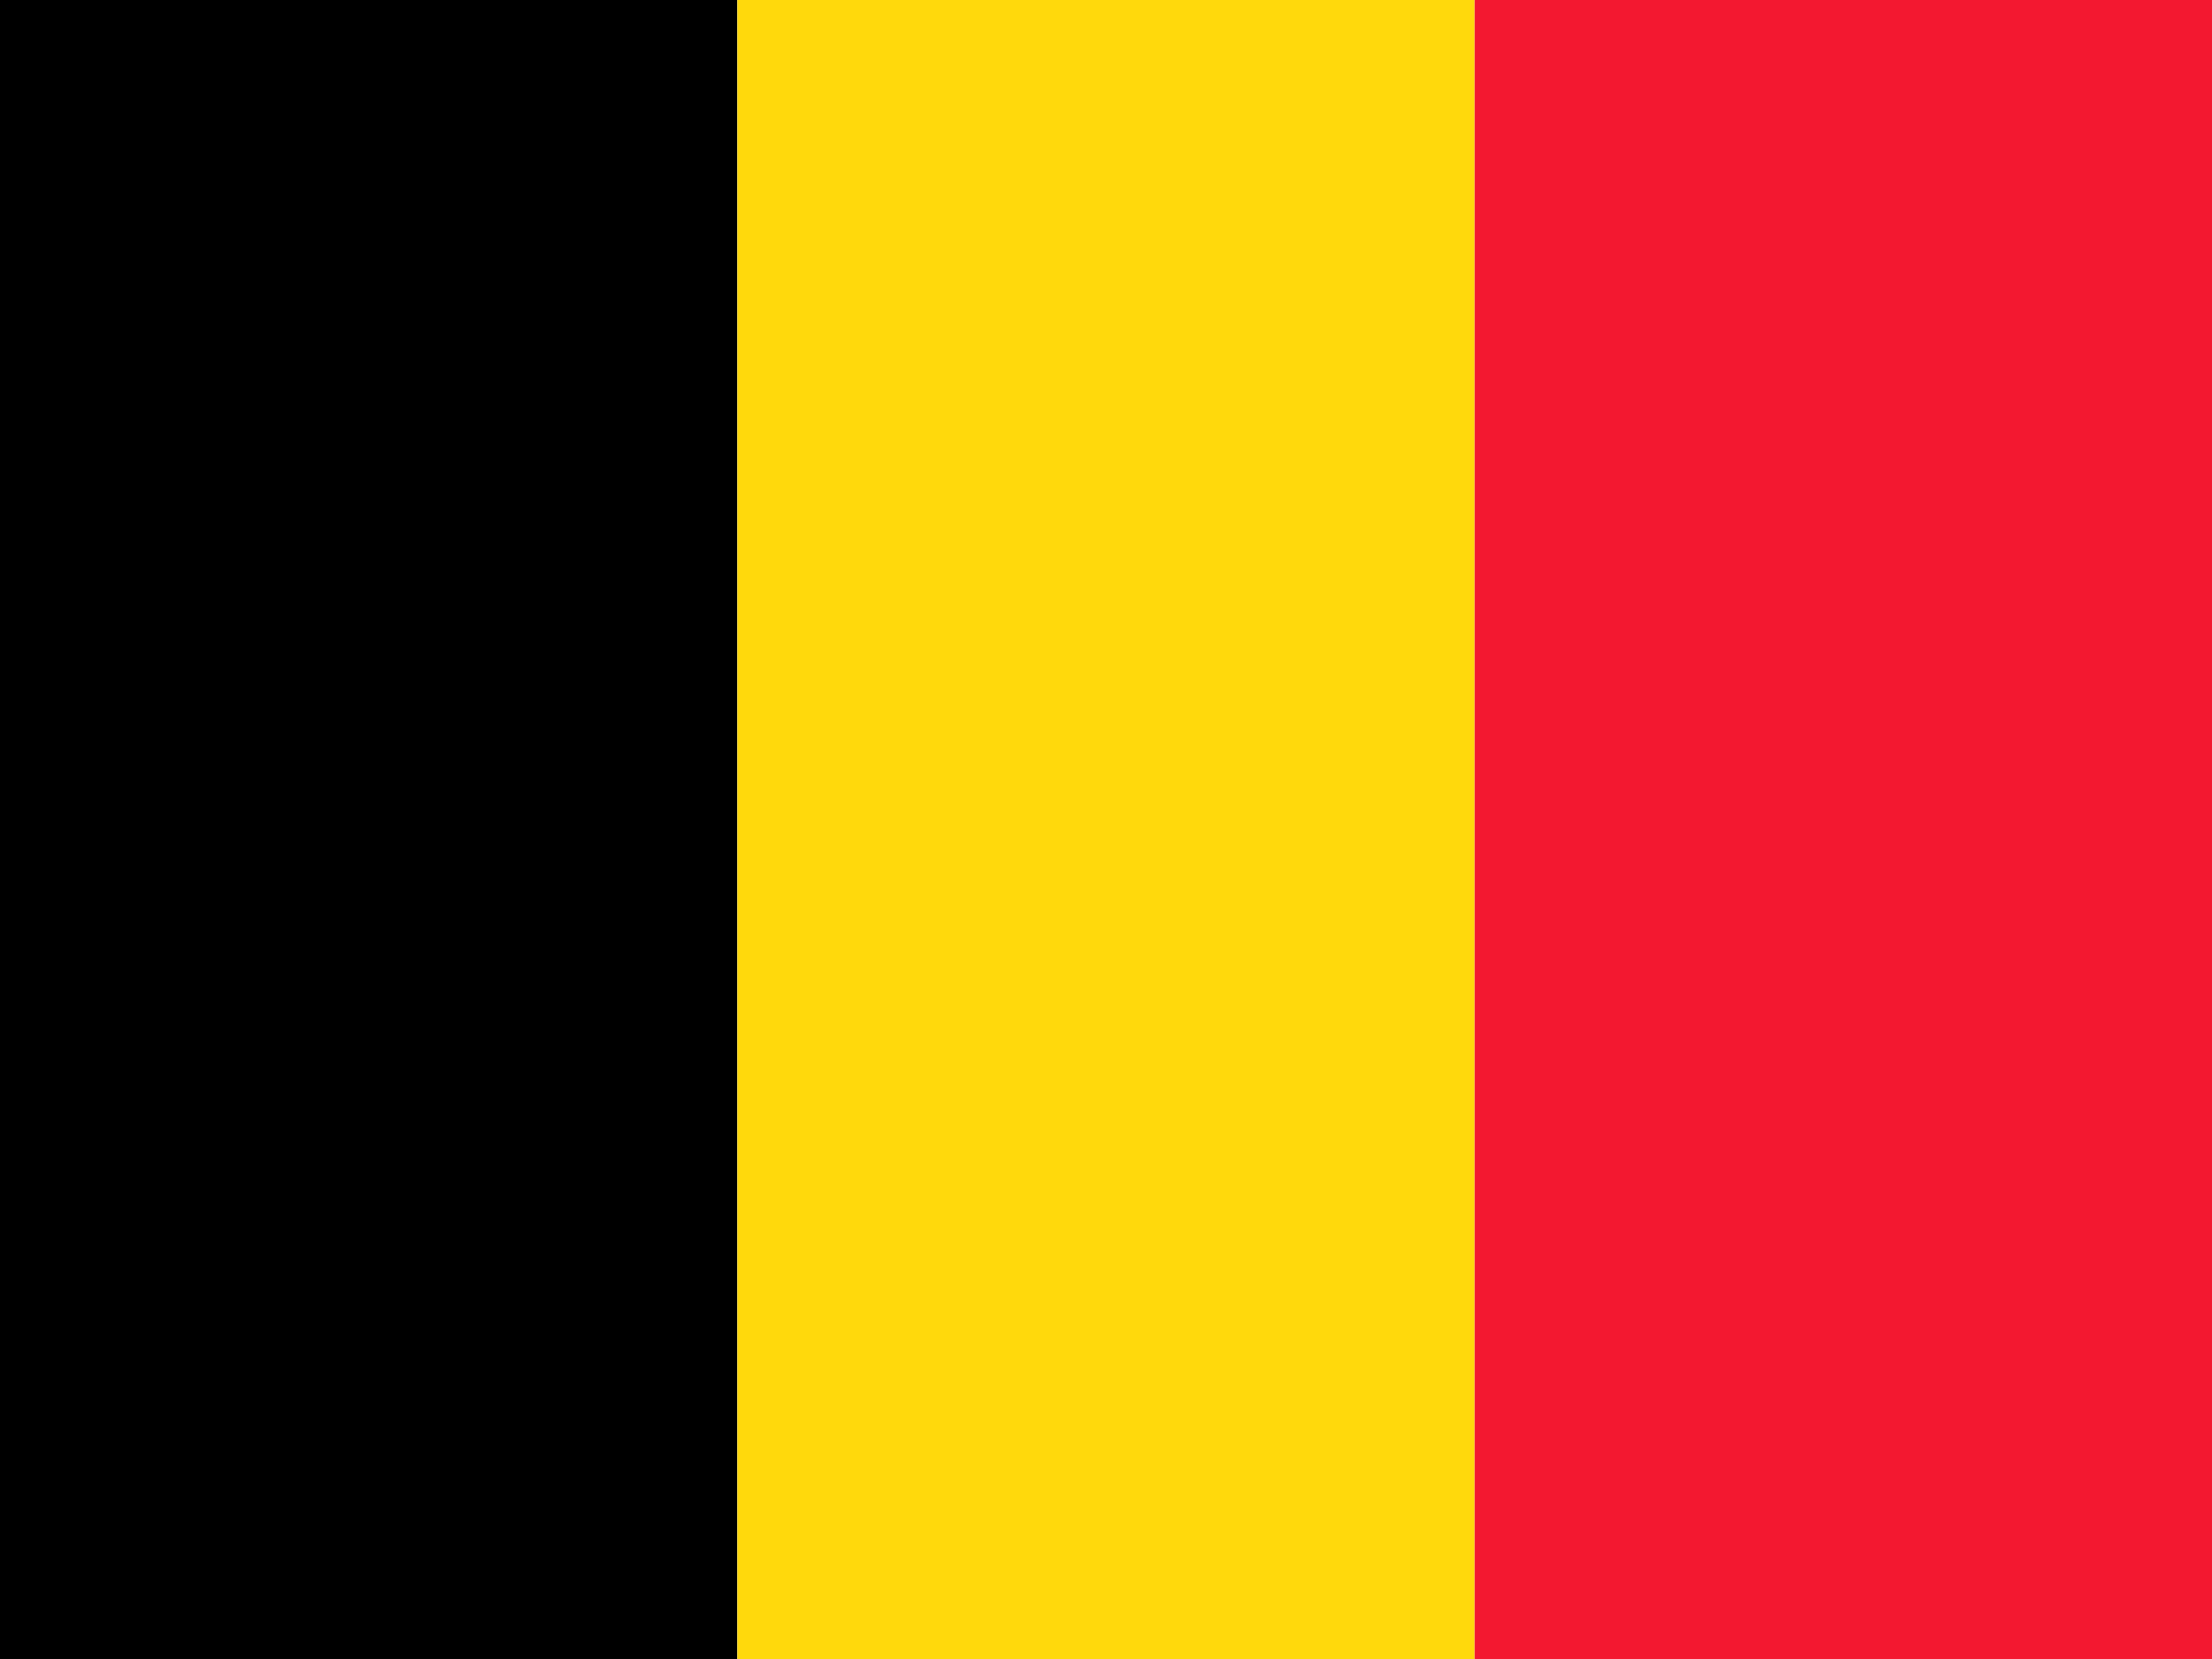
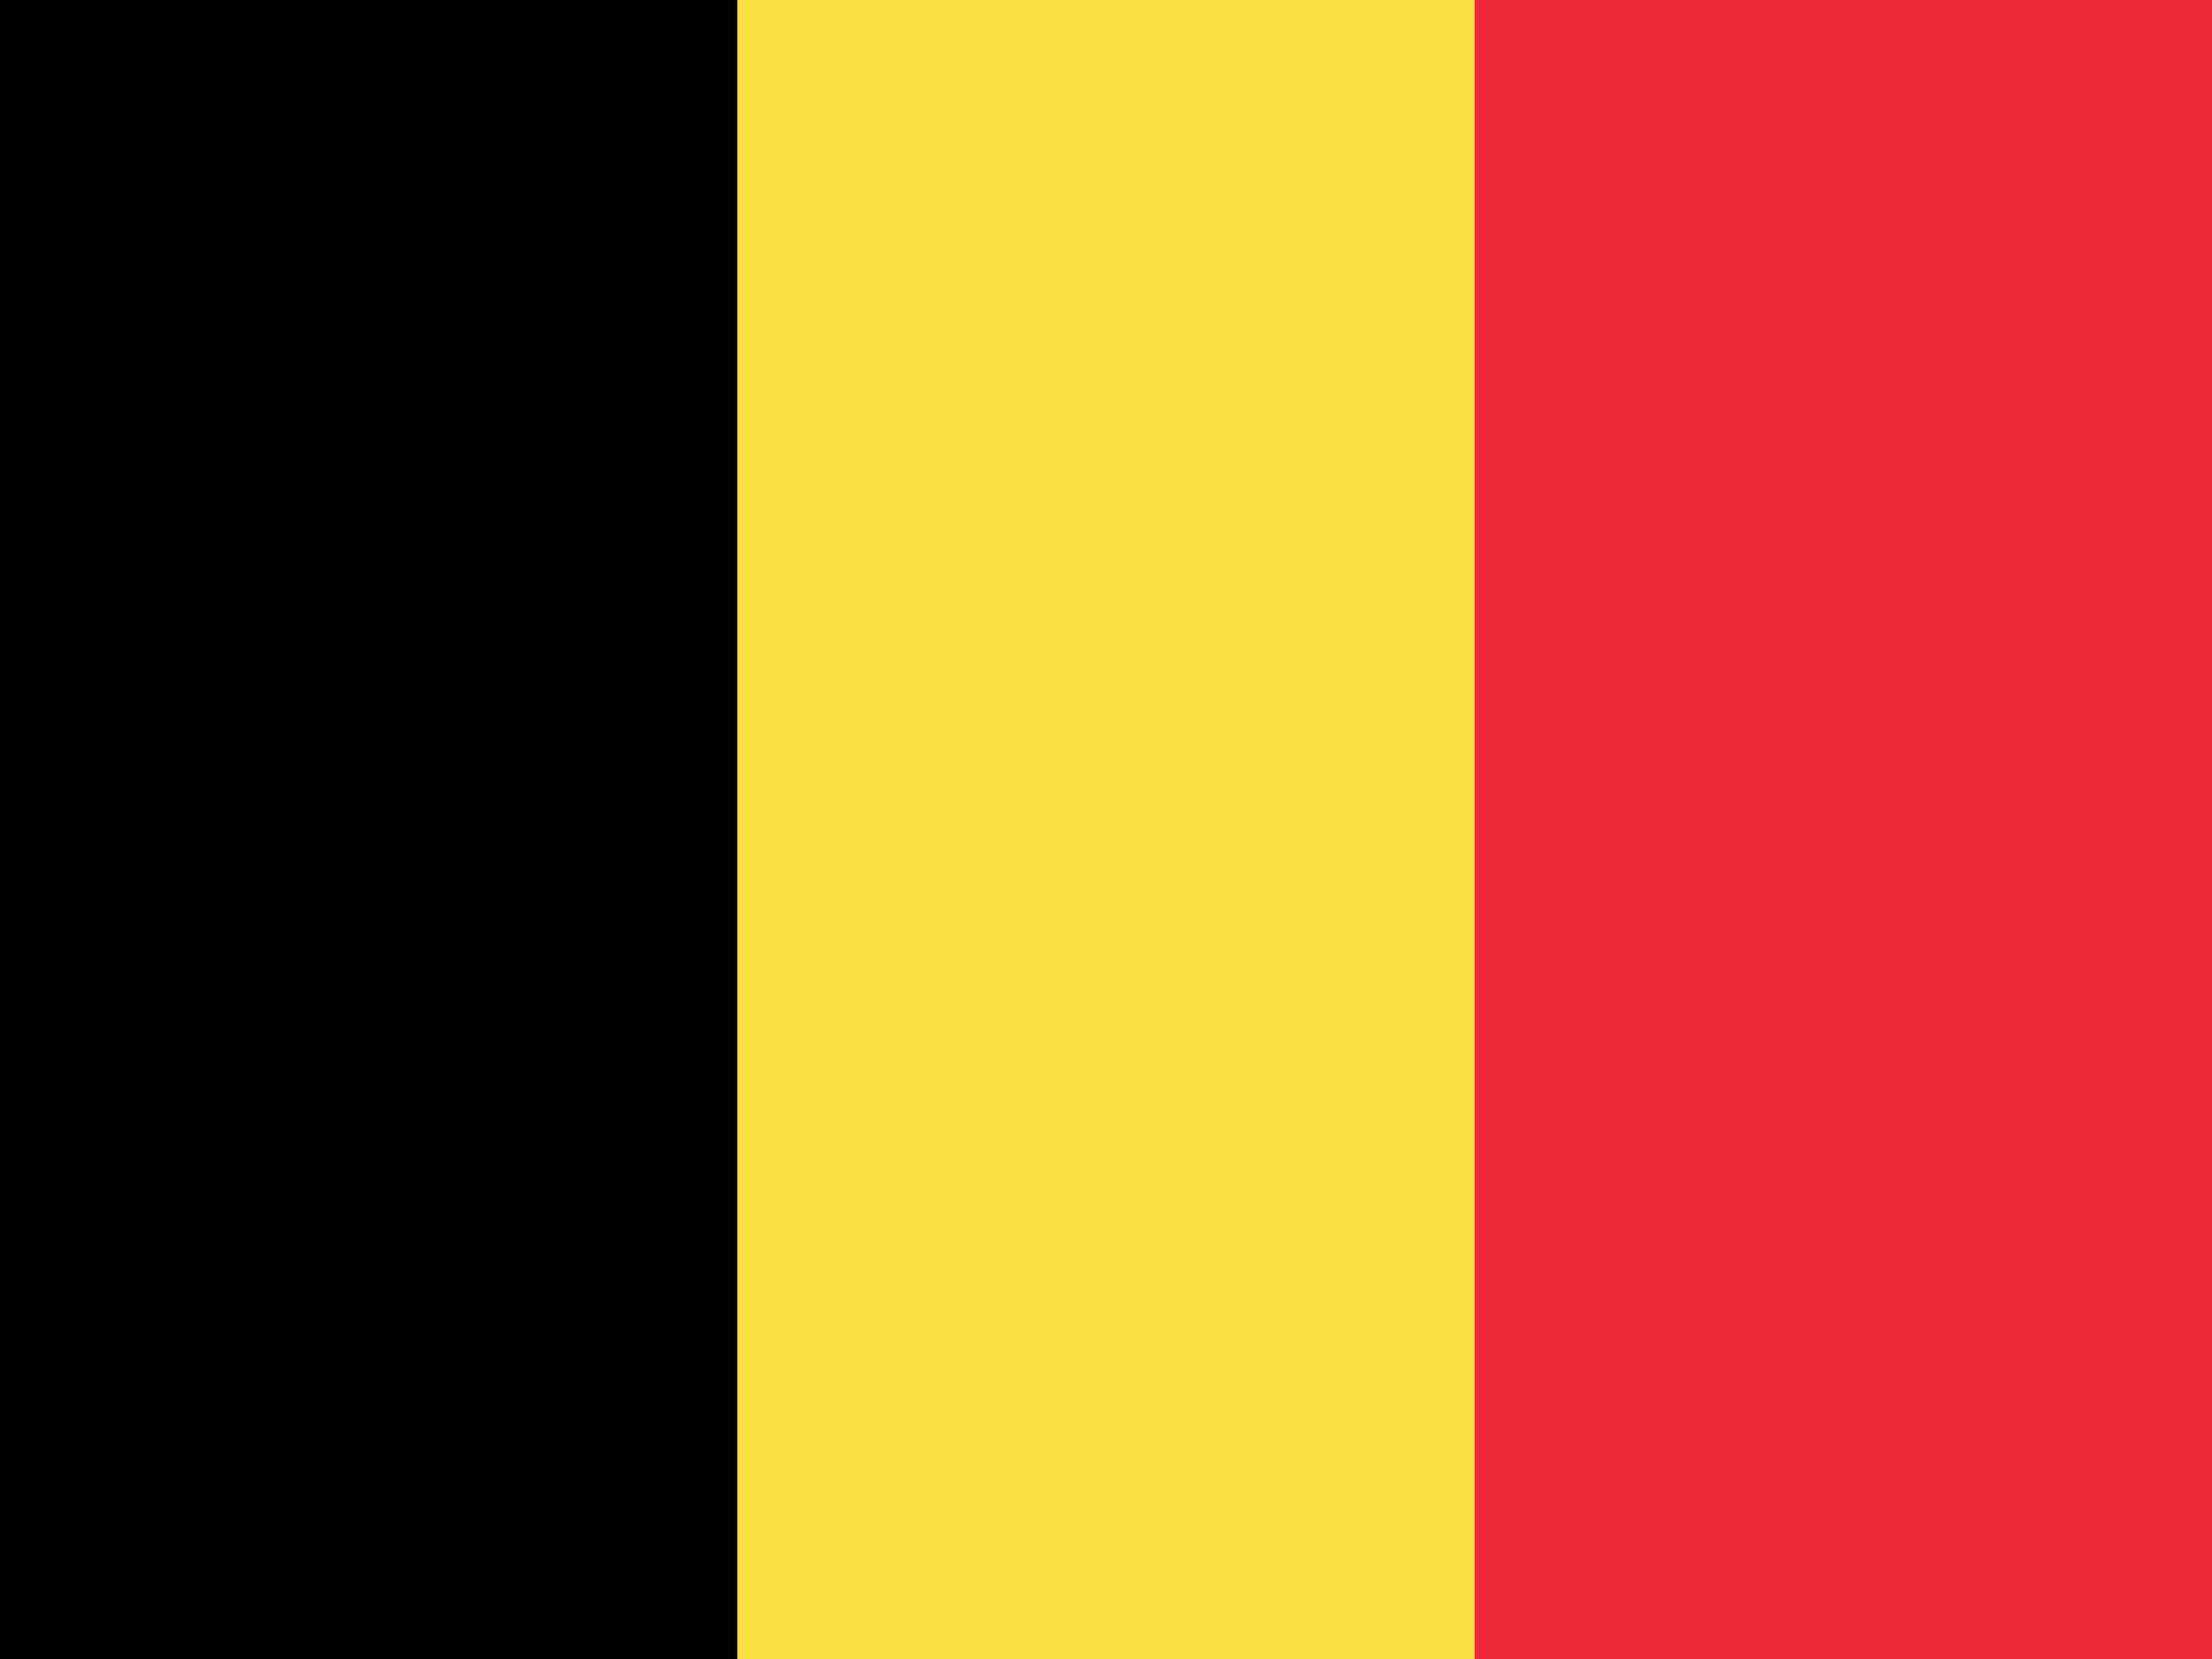
- <svg xmlns="http://www.w3.org/2000/svg" height="480" width="640">
-   <g fill-rule="evenodd" stroke-width="1pt">
-     <path d="M0 0h213.335v479.997H0z" />
-     <path fill="#ffd90c" d="M213.335 0H426.67v479.997H213.335z" />
-     <path fill="#f31830" d="M426.67 0h213.335v479.997H426.67z" />
+ <svg xmlns="http://www.w3.org/2000/svg" width="640px" height="480px" viewBox="0 0 640 480" version="1.1">
+   <defs />
+   <g id="Page-1" stroke="none" stroke-width="1" fill="none" fill-rule="evenodd">
+     <g id="Flag_of_Belgium">
+       <rect id="red" fill="#ED2939" x="0" y="0" width="640" height="480" />
+       <rect id="yellow" fill="#FAE042" x="0" y="0" width="426.667" height="480" />
+       <rect id="black" fill="#000000" x="0" y="0" width="213.333" height="480" />
+     </g>
  </g>
</svg>
